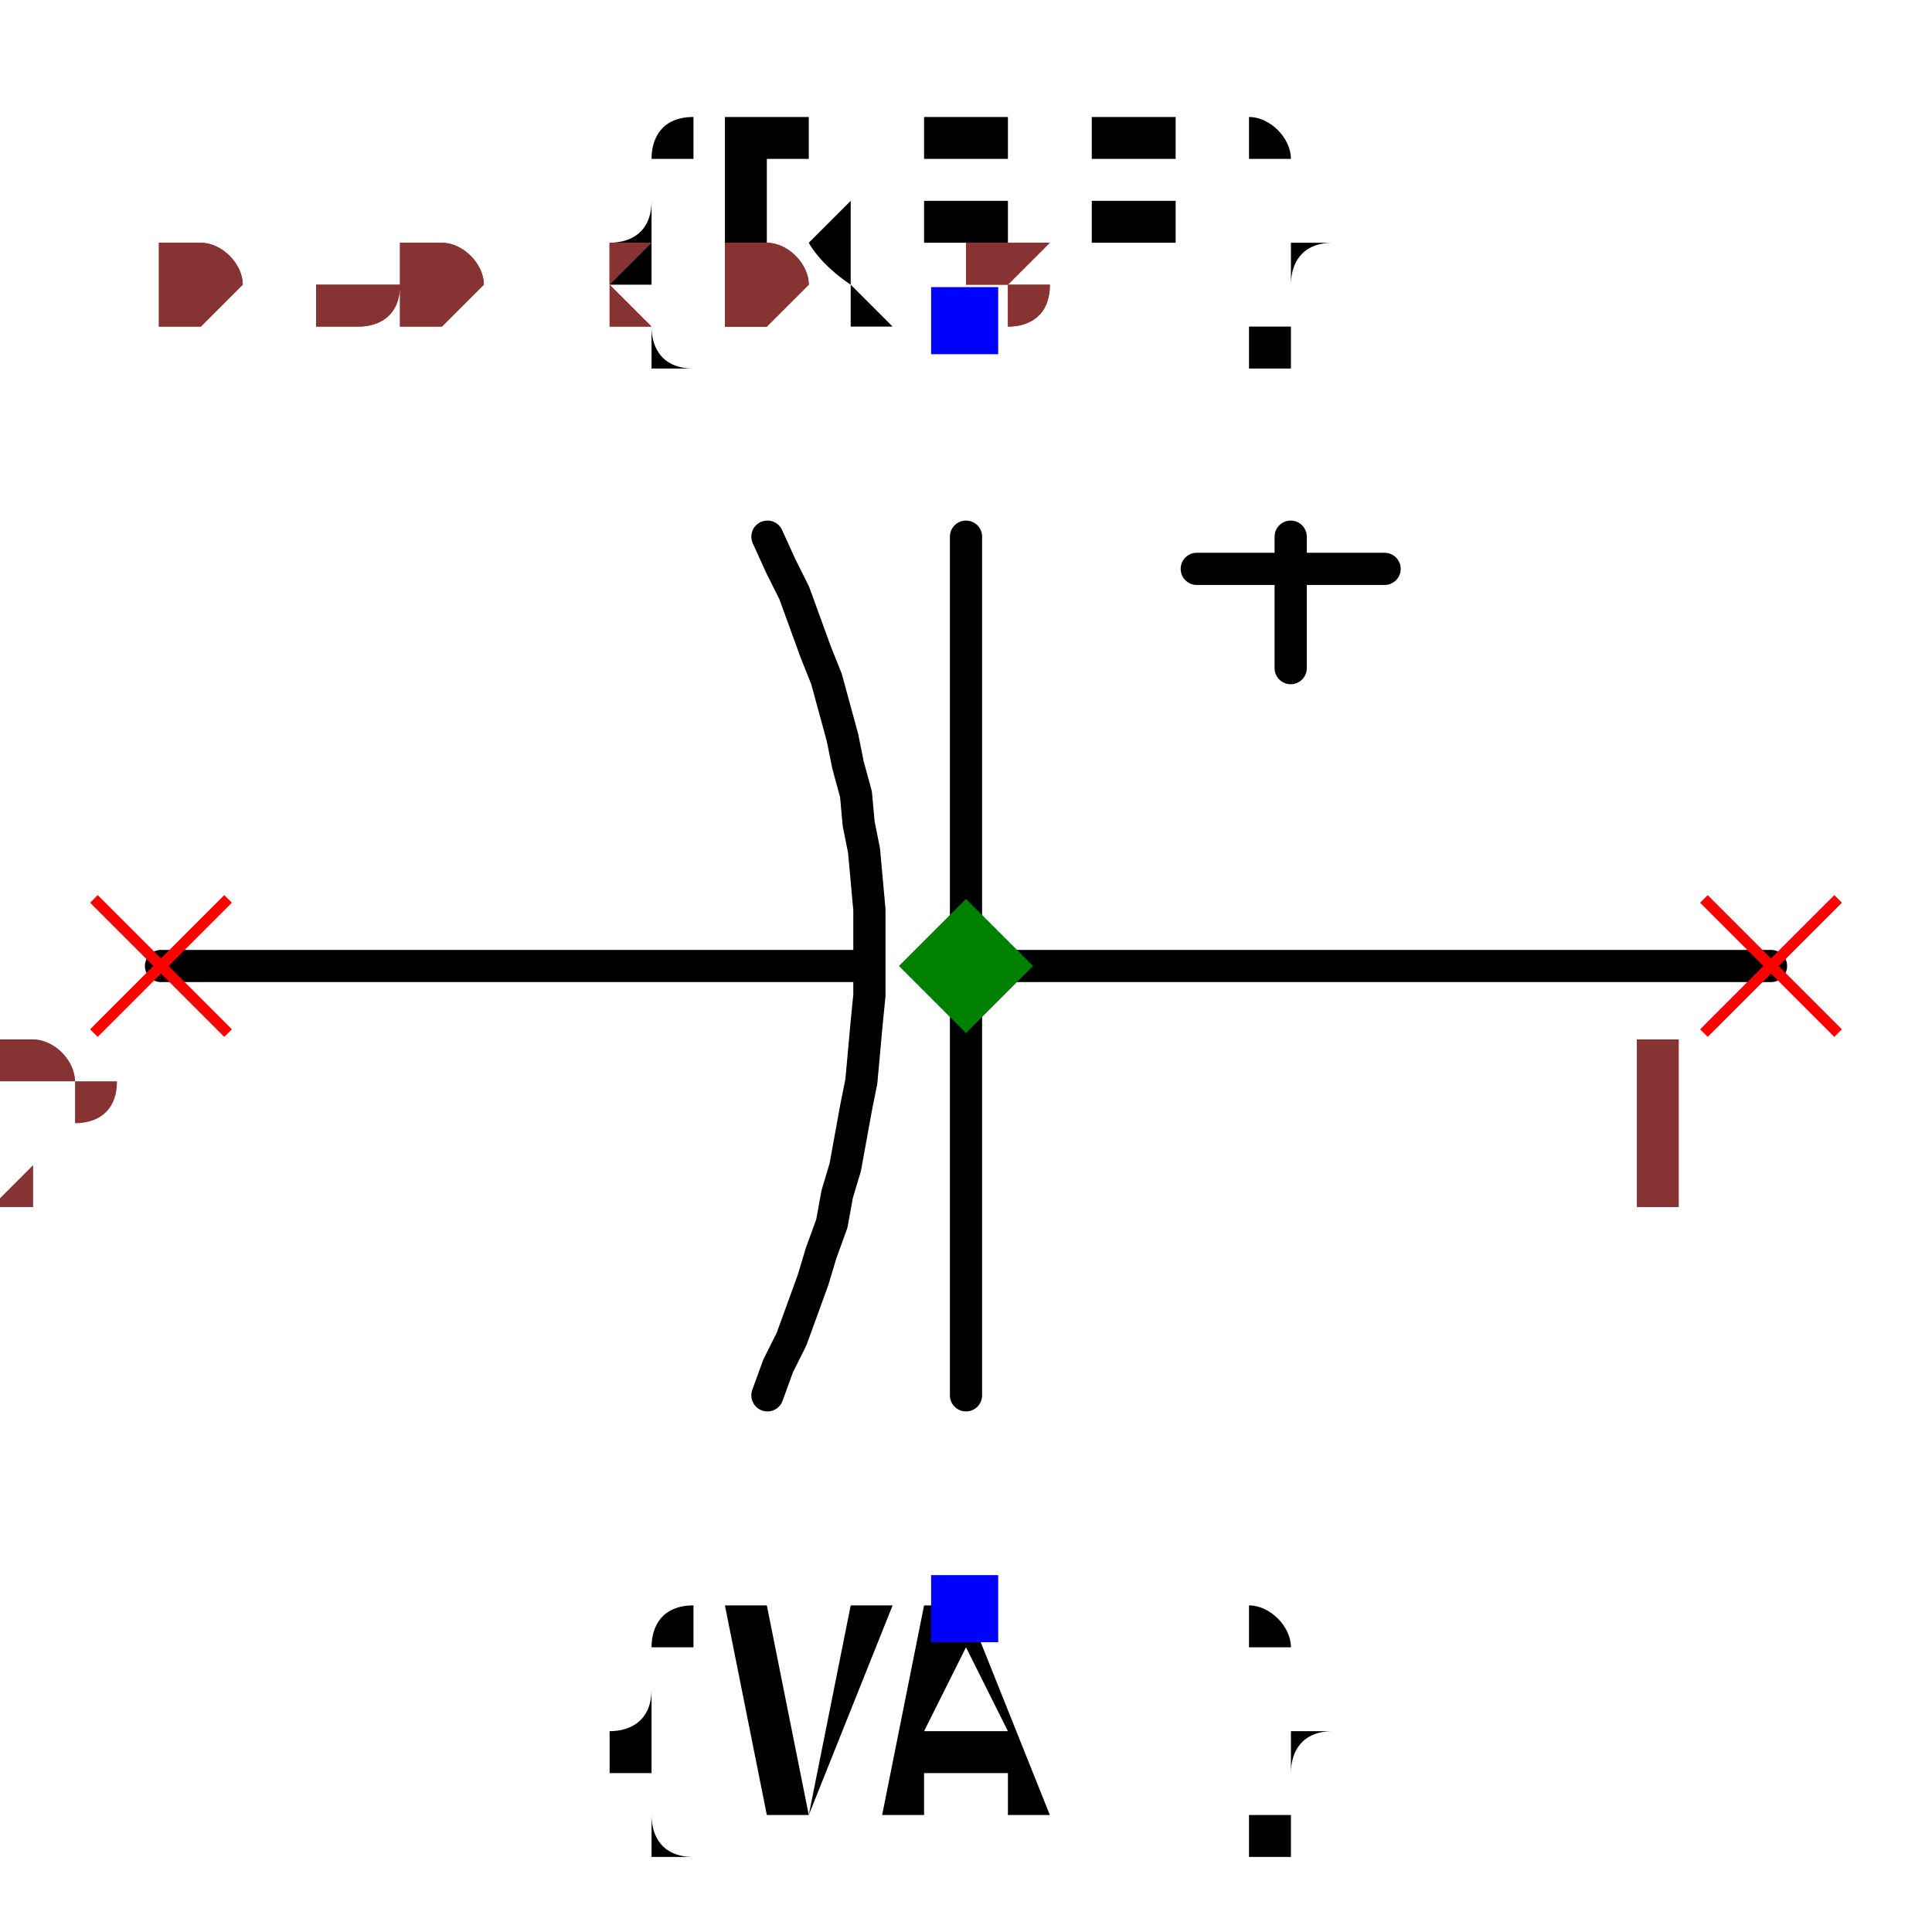
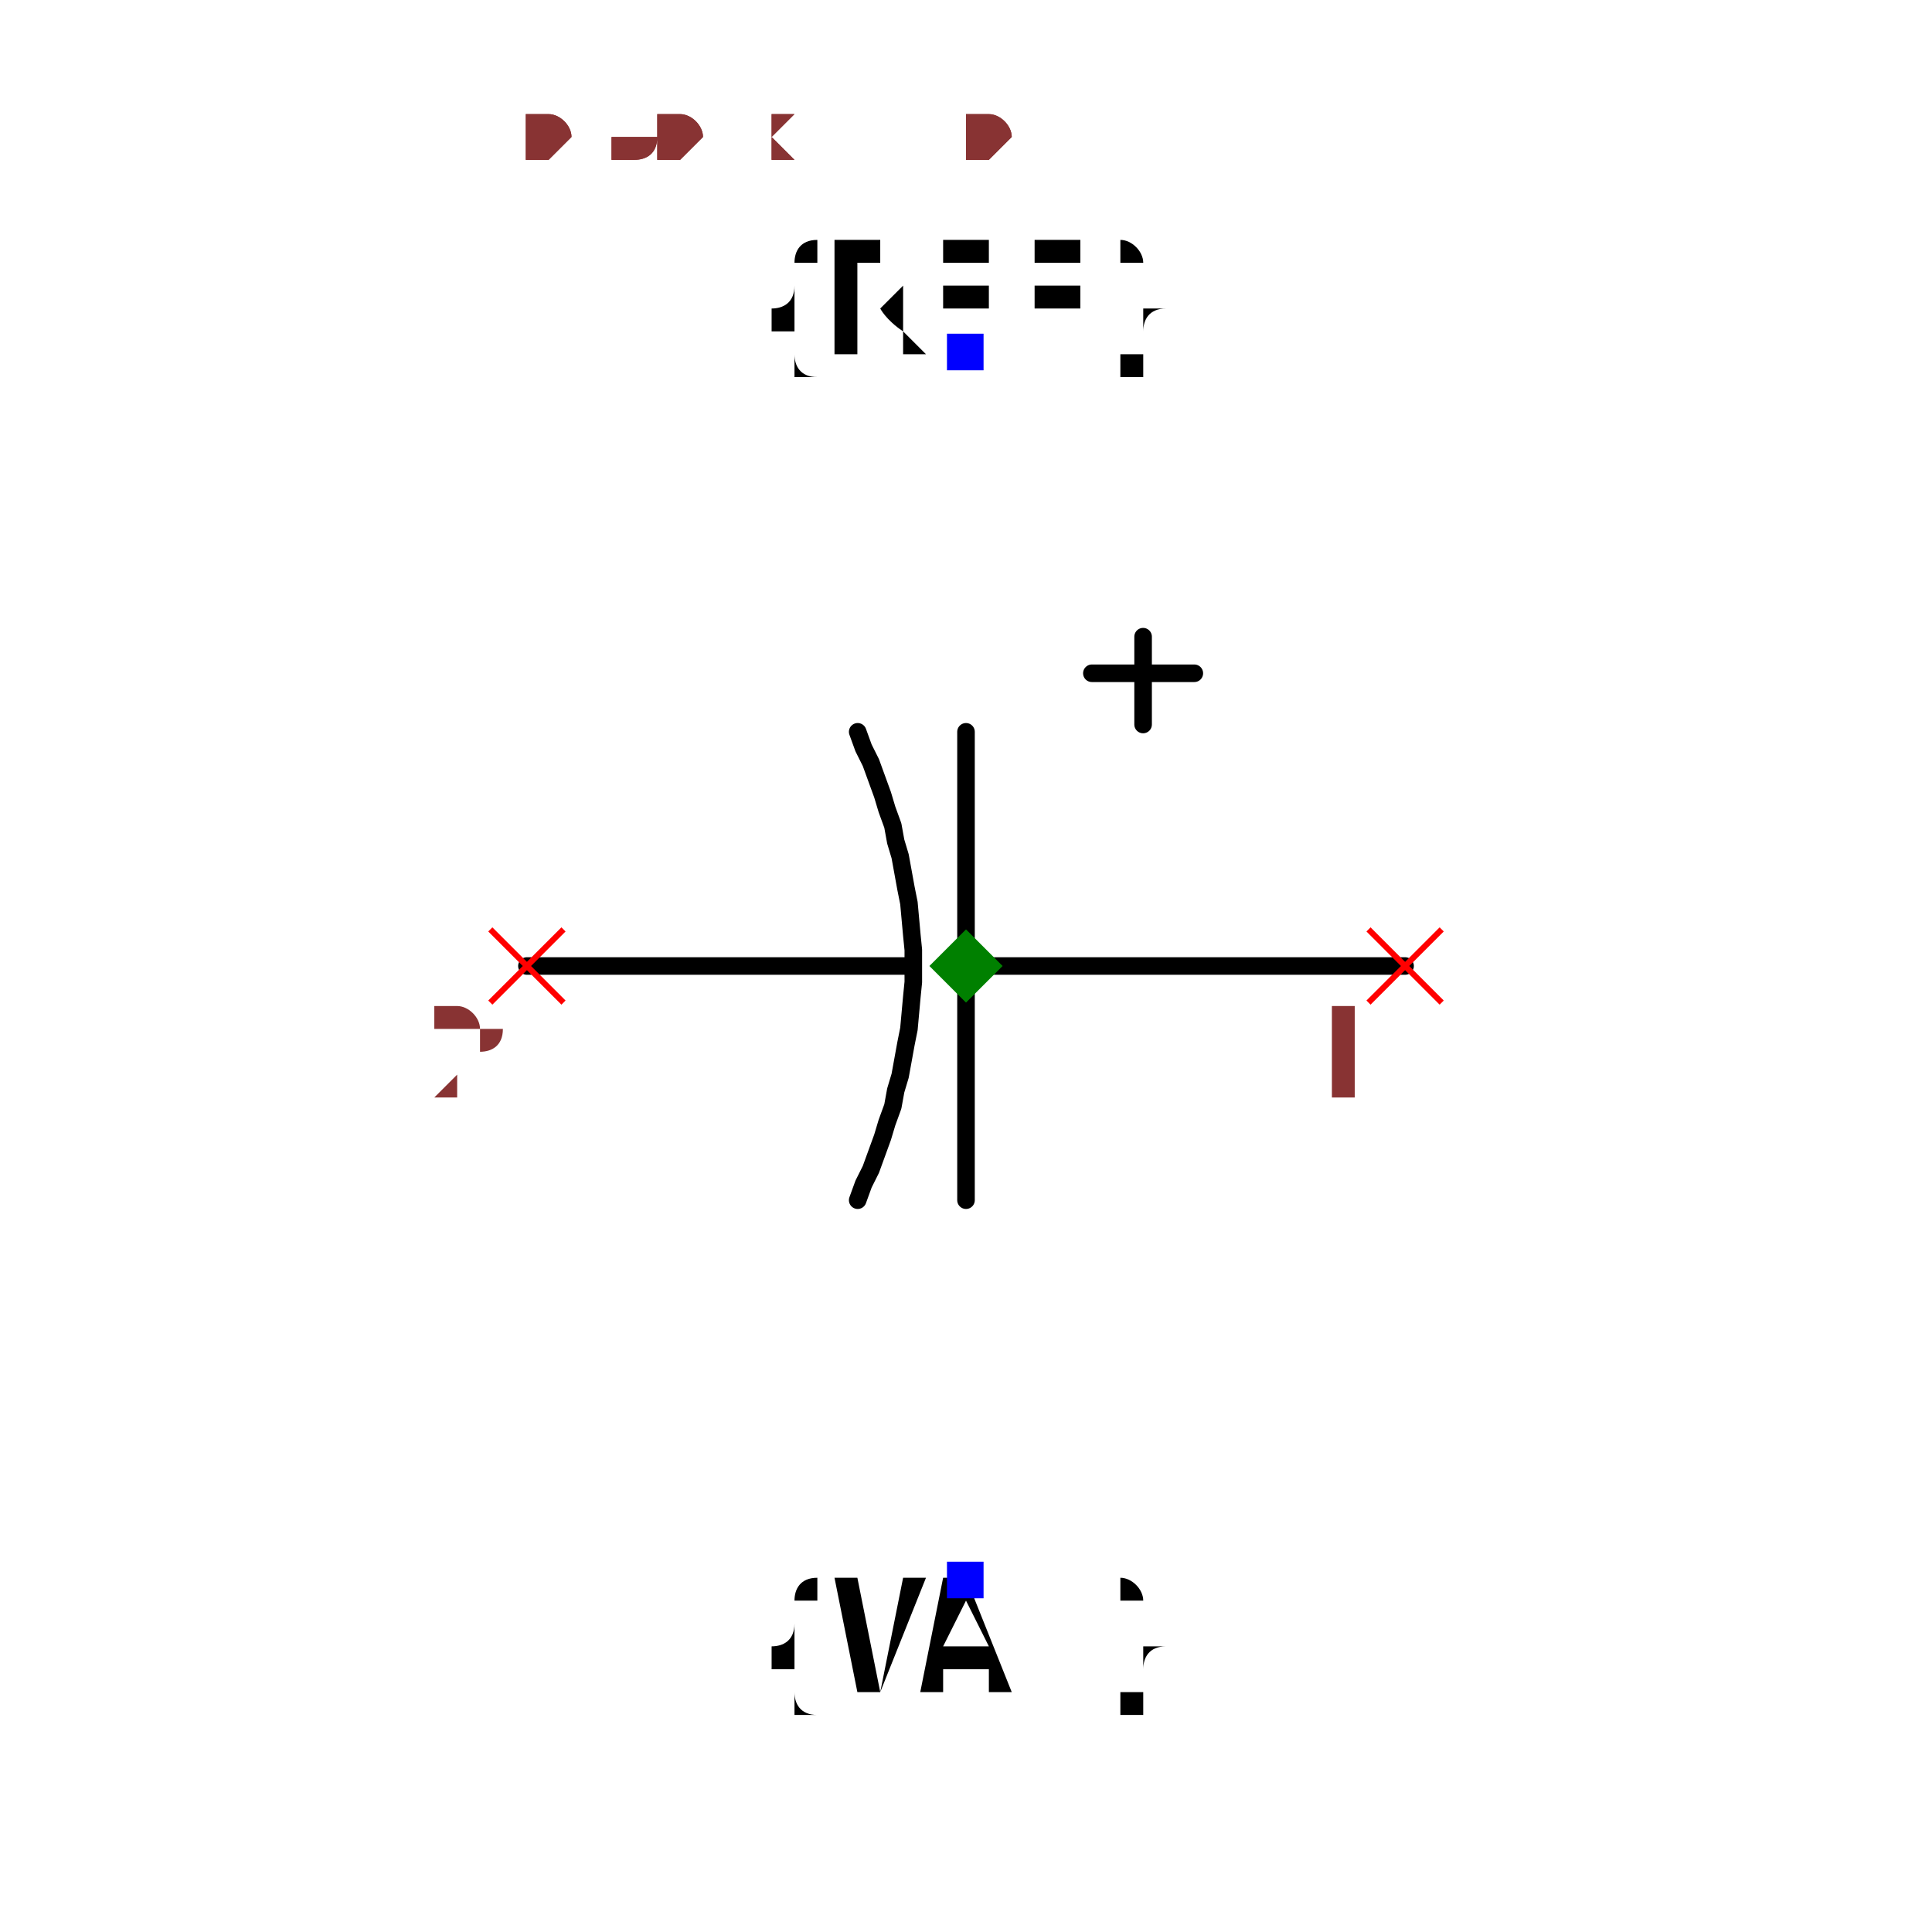
- <svg xmlns="http://www.w3.org/2000/svg" width="150" height="150" viewBox="-0.36 -0.288 0.72 0.576">
+ <svg xmlns="http://www.w3.org/2000/svg" width="150" height="150" viewBox="-0.36 -0.66 0.72 1.32">
  <path d="M0.3,0 L0.001,0" fill="none" stroke="black" stroke-width="0.012" stroke-linecap="round" stroke-linejoin="round" />
  <path d="M-0.039,0 L-0.3,0" fill="none" stroke="black" stroke-width="0.012" stroke-linecap="round" stroke-linejoin="round" />
-   <path d="M-0.074,-0.16 L-0.074,-0.16 L-0.069,-0.149 L-0.064,-0.139 L-0.06,-0.128 L-0.056,-0.117 L-0.052,-0.107 L-0.049,-0.096 L-0.046,-0.085 L-0.044,-0.075 L-0.041,-0.064 L-0.04,-0.053 L-0.038,-0.043 L-0.037,-0.032 L-0.036,-0.021 L-0.036,-0.011 L-0.036,0 L-0.036,0.011 L-0.037,0.021 L-0.038,0.032 L-0.039,0.043 L-0.041,0.053 L-0.043,0.064 L-0.045,0.075 L-0.048,0.085 L-0.05,0.096 L-0.054,0.107 L-0.057,0.117 L-0.061,0.128 L-0.065,0.139 L-0.07,0.149 L-0.074,0.16 L-0.074,0.16" fill="none" stroke="black" stroke-width="0.012" stroke-linecap="round" stroke-linejoin="round" />
+   <path d="M-0.074,-0.16 L-0.074,-0.16 L-0.07,-0.149 L-0.065,-0.139 L-0.061,-0.128 L-0.057,-0.117 L-0.054,-0.107 L-0.05,-0.096 L-0.048,-0.085 L-0.045,-0.075 L-0.043,-0.064 L-0.041,-0.053 L-0.039,-0.043 L-0.038,-0.032 L-0.037,-0.021 L-0.036,-0.011 L-0.036,0 L-0.036,0.011 L-0.037,0.021 L-0.038,0.032 L-0.039,0.043 L-0.041,0.053 L-0.043,0.064 L-0.045,0.075 L-0.048,0.085 L-0.05,0.096 L-0.054,0.107 L-0.057,0.117 L-0.061,0.128 L-0.065,0.139 L-0.07,0.149 L-0.074,0.16 L-0.074,0.16" fill="none" stroke="black" stroke-width="0.012" stroke-linecap="round" stroke-linejoin="round" />
  <path d="M-0,-0.16 L-0,0.16" fill="none" stroke="black" stroke-width="0.012" stroke-linecap="round" stroke-linejoin="round" />
-   <path d="M0.156,-0.148 L0.086,-0.148" fill="none" stroke="black" stroke-width="0.012" stroke-linecap="round" stroke-linejoin="round" />
-   <path d="M0.121,-0.111 L0.121,-0.16" fill="none" stroke="black" stroke-width="0.012" stroke-linecap="round" stroke-linejoin="round" />
-   <text x="0" y="-0.24" dx="0" dy="0" text-anchor="middle" style="font: 0.1px monospace; fill: black">{REF}</text>
-   <rect x="-0.013" y="-0.253" width="0.025" height="0.025" fill="blue" />
-   <text x="0" y="0.24" dx="0" dy="0.075" text-anchor="middle" style="font: 0.1px monospace; fill: black">{VAL}</text>
-   <rect x="-0.013" y="0.227" width="0.025" height="0.025" fill="blue" />
+   <path d="M0.156,-0.2 L0.086,-0.2" fill="none" stroke="black" stroke-width="0.012" stroke-linecap="round" stroke-linejoin="round" />
+   <path d="M0.121,-0.165 L0.121,-0.225" fill="none" stroke="black" stroke-width="0.012" stroke-linecap="round" stroke-linejoin="round" />
+   <path d="M-0.3,0.55 L0.3,-0.55" fill="none" stroke="transparent" stroke-width="0" stroke-linecap="round" stroke-linejoin="round" />
+   <text x="0" y="-0.42" dx="0" dy="0" text-anchor="middle" style="font: 0.1px monospace; fill: black">{REF}</text>
+   <rect x="-0.013" y="-0.432" width="0.025" height="0.025" fill="blue" />
+   <text x="0" y="0.42" dx="0" dy="0.075" text-anchor="middle" style="font: 0.1px monospace; fill: black">{VAL}</text>
+   <rect x="-0.013" y="0.407" width="0.025" height="0.025" fill="blue" />
  <line x1="-0.325" y1="-0.025" x2="-0.275" y2="0.025" stroke="red" stroke-width="0.004" />
  <line x1="-0.325" y1="0.025" x2="-0.275" y2="-0.025" stroke="red" stroke-width="0.004" />
  <text x="-0.34" y="0.09" text-anchor="middle" style="font: 0.08px monospace; fill: #833;">2</text>
  <line x1="0.275" y1="-0.025" x2="0.325" y2="0.025" stroke="red" stroke-width="0.004" />
  <line x1="0.275" y1="0.025" x2="0.325" y2="-0.025" stroke="red" stroke-width="0.004" />
  <text x="0.26" y="0.09" text-anchor="middle" style="font: 0.08px monospace; fill: #833;">1</text>
  <path d="M 0 -0.025 L 0.025 0 L 0 0.025 L -0.025 0 Z" fill="green" />
-   <text x="-0.3" y="-0.24" style="font: 0.05px monospace; fill: #833;">0.60 x 0.48</text>
-   <text x="-0.3" y="-0.29" dy="-0.15" style="font: 0.05px monospace; fill: #833;">2 [neg]</text>
-   <text x="-0.3" y="-0.34" dy="-0.15" style="font: 0.05px monospace; fill: #833;">1 [pos]</text>
-   <text x="-0.3" y="-0.24" style="font: 0.05px monospace; fill: #833;">0.60 x 0.48</text>
-   <text x="-0.3" y="-0.29" dy="-0.15" style="font: 0.05px monospace; fill: #833;">2 [neg]</text>
-   <text x="-0.3" y="-0.34" dy="-0.15" style="font: 0.05px monospace; fill: #833;">1 [pos]</text>
+   <text x="-0.3" y="-0.55" style="font: 0.05px monospace; fill: #833;">0.60 x 1.10</text>
+   <text x="-0.3" y="-0.6" dy="-0.15" style="font: 0.05px monospace; fill: #833;">2 [neg]</text>
+   <text x="-0.3" y="-0.65" dy="-0.15" style="font: 0.05px monospace; fill: #833;">1 [pos]</text>
+   <text x="-0.3" y="-0.55" style="font: 0.05px monospace; fill: #833;">0.60 x 1.10</text>
+   <text x="-0.3" y="-0.6" dy="-0.15" style="font: 0.05px monospace; fill: #833;">2 [neg]</text>
+   <text x="-0.3" y="-0.65" dy="-0.15" style="font: 0.05px monospace; fill: #833;">1 [pos]</text>
</svg>
